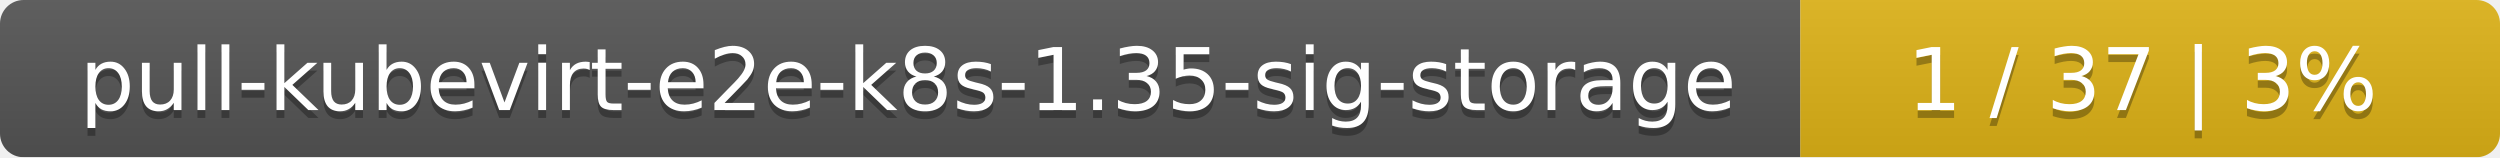
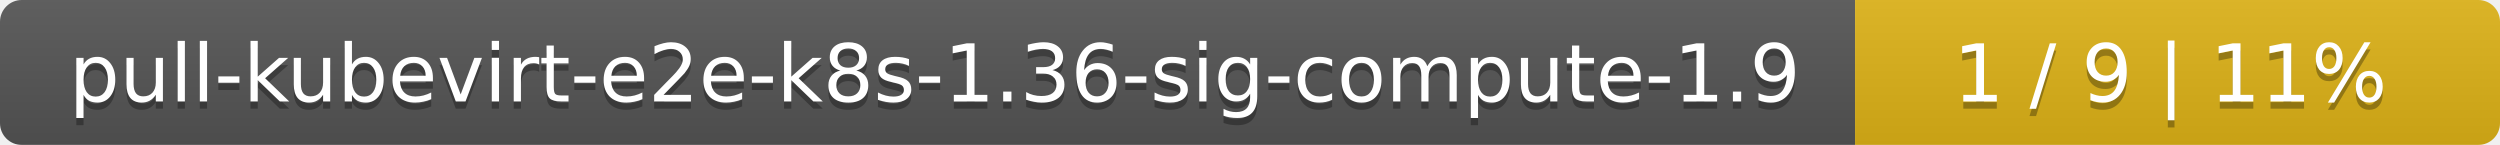
- <svg xmlns="http://www.w3.org/2000/svg" width="318" height="20">
+ <svg xmlns="http://www.w3.org/2000/svg" width="345" height="20">
  <linearGradient id="smooth" x2="0" y2="100%">
    <stop offset="0" stop-color="#bbb" stop-opacity=".1" />
    <stop offset="1" stop-opacity=".1" />
  </linearGradient>
  <mask id="round">
-     <rect width="318" height="20" rx="3" fill="#fff" />
+     <rect width="345" height="20" rx="3" fill="#fff" />
  </mask>
  <g mask="url(#round)">
-     <rect width="229" height="20" fill="#555" />
-     <rect x="229" width="89" height="20" fill="#dfb317" />
-     <rect width="318" height="20" fill="url(#smooth)" />
+     <rect width="256" height="20" fill="#555" />
+     <rect x="256" width="89" height="20" fill="#dfb317" />
+     <rect width="345" height="20" fill="url(#smooth)" />
  </g>
  <g fill="#fff" text-anchor="middle" font-family="DejaVu Sans,Verdana,Geneva,sans-serif" font-size="11">
-     <text x="115.5" y="15" fill="#010101" fill-opacity=".3">pull-kubevirt-e2e-k8s-1.35-sig-storage</text>
-     <text x="115.5" y="14">pull-kubevirt-e2e-k8s-1.35-sig-storage</text>
-     <text x="272.5" y="15" fill="#010101" fill-opacity=".3">1 / 37    |    3%</text>
-     <text x="272.5" y="14">1 / 37    |    3%</text>
+     <text x="129" y="15" fill="#010101" fill-opacity=".3">pull-kubevirt-e2e-k8s-1.36-sig-compute-1.9</text>
+     <text x="129" y="14">pull-kubevirt-e2e-k8s-1.36-sig-compute-1.9</text>
+     <text x="299.5" y="15" fill="#010101" fill-opacity=".3">1 / 9    |    11%</text>
+     <text x="299.5" y="14">1 / 9    |    11%</text>
  </g>
</svg>
